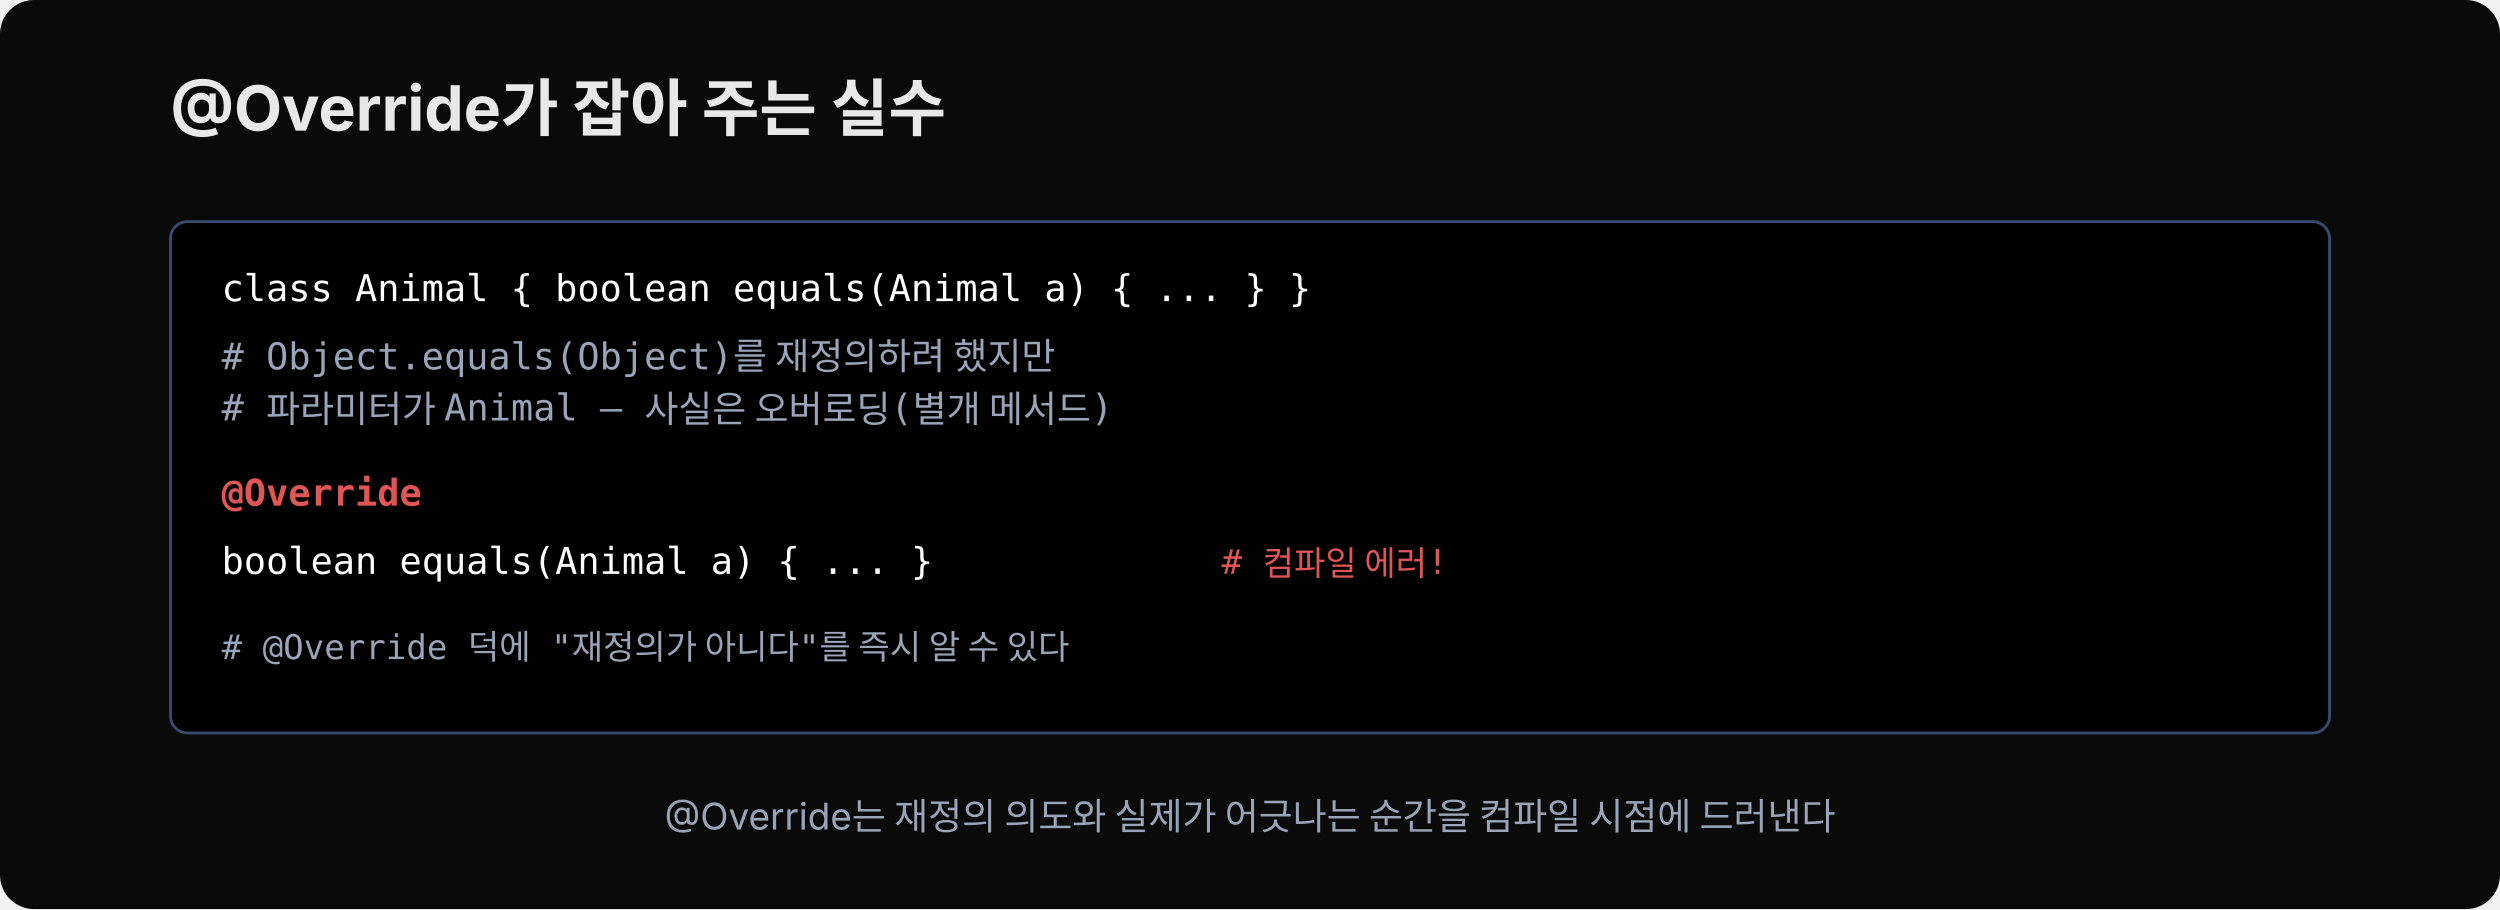
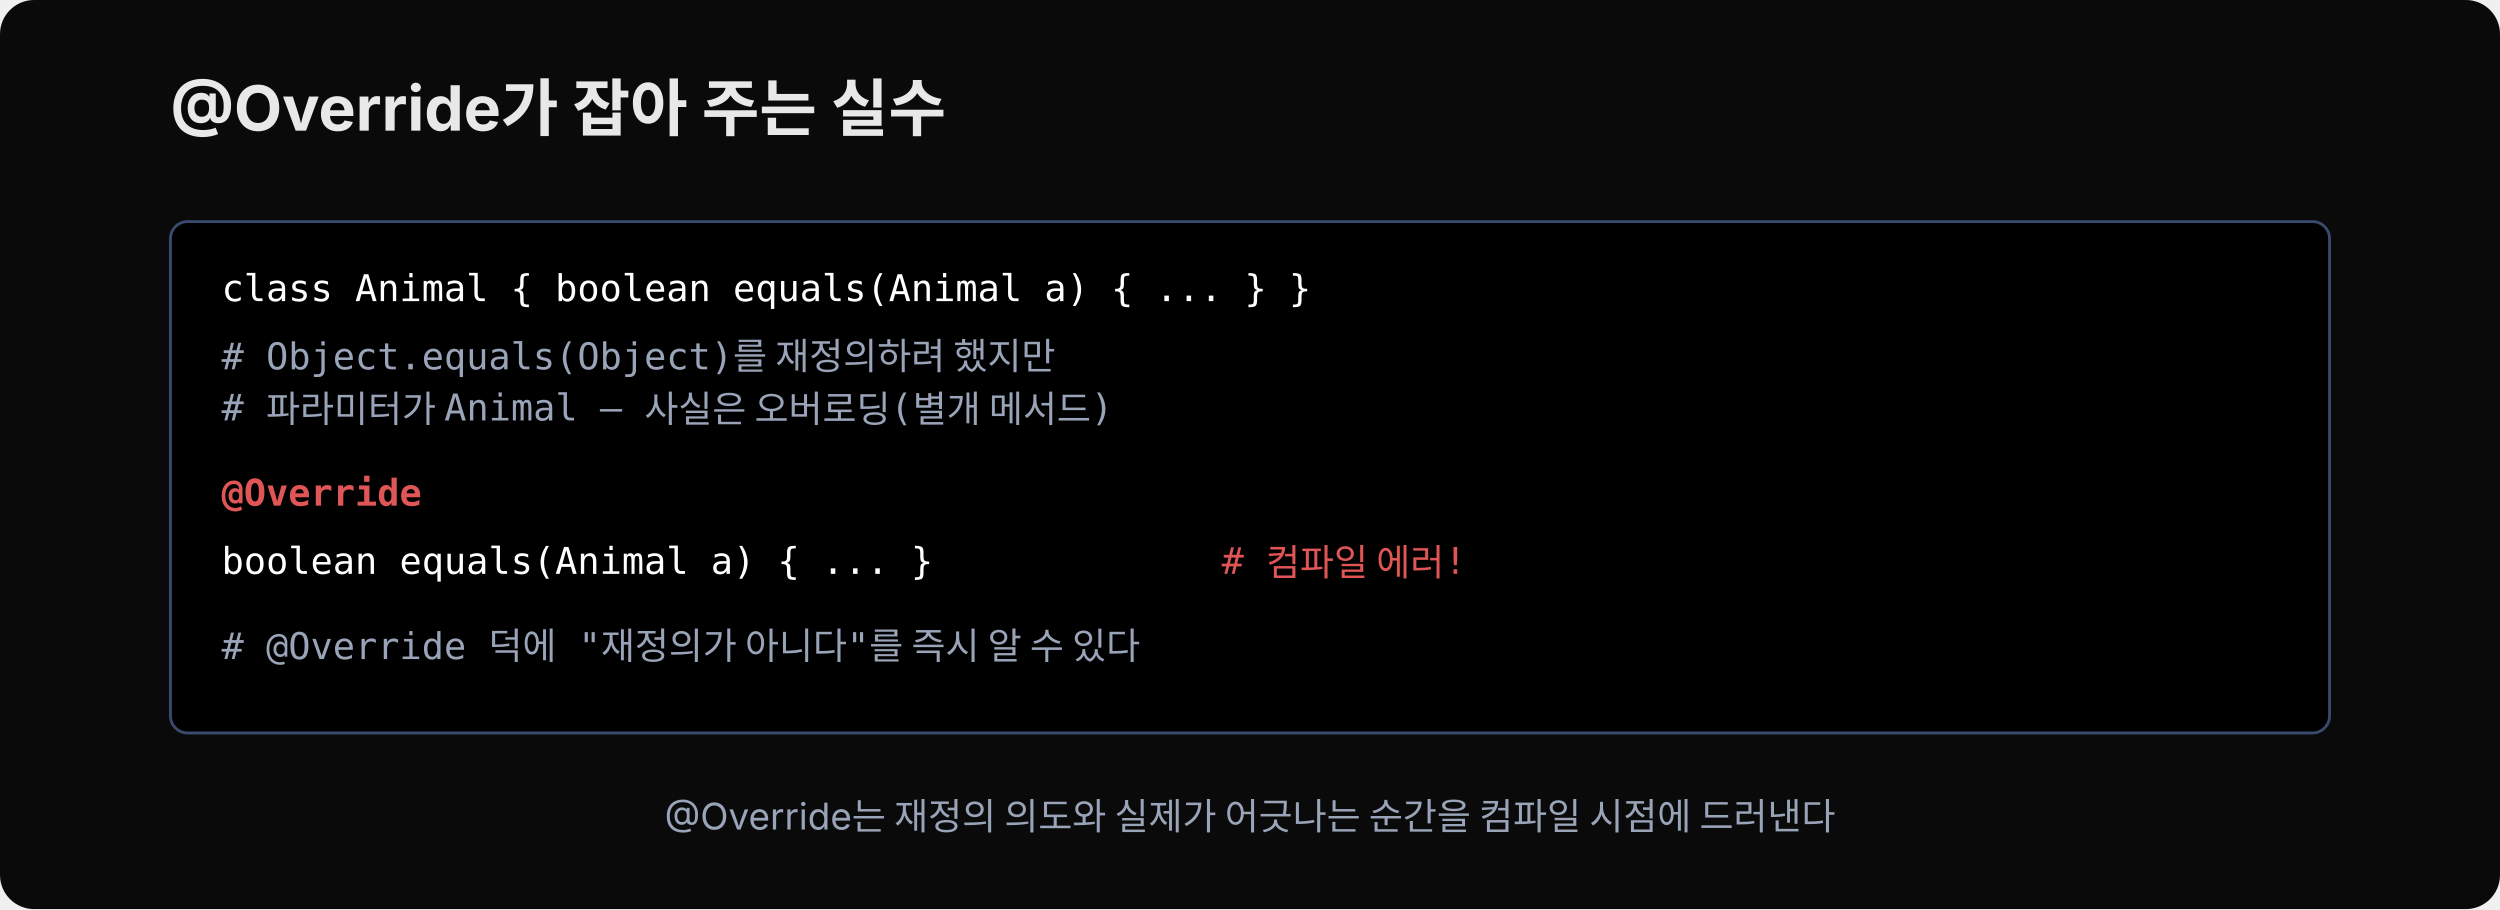
<svg xmlns="http://www.w3.org/2000/svg" width="880" height="320" viewBox="0 0 880 320" font-family="'Wanted Sans Variable','Wanted Sans',-apple-system,sans-serif">
  <rect x="0" y="0" width="880" height="320" rx="12" fill="#0a0a0a" />
  <text x="60" y="46" font-size="22" font-weight="700" fill="#e8e8e8">@Override가 잡아 주는 실수</text>
  <rect x="60" y="78" width="760" height="180" rx="6" fill="#000000" stroke="#3a4a6e" stroke-width="1" />
  <text x="78" y="106" font-size="13" fill="#ffffff" font-family="'JetBrains Mono','Menlo','Consolas',monospace" xml:space="preserve">class Animal { boolean equals(Animal a) { ... } }</text>
  <text x="78" y="130" font-size="13" fill="#9aa4b8" font-family="'JetBrains Mono','Menlo','Consolas',monospace" xml:space="preserve"># Object.equals(Object)를 재정의하려 했지만</text>
  <text x="78" y="148" font-size="13" fill="#9aa4b8" font-family="'JetBrains Mono','Menlo','Consolas',monospace" xml:space="preserve"># 파라미터가 Animal — 사실은 오버로딩(별개 메서드)</text>
  <text x="78" y="178" font-size="13" fill="#e05555" font-family="'JetBrains Mono','Menlo','Consolas',monospace" font-weight="600" xml:space="preserve">@Override</text>
  <text x="78" y="202" font-size="13" fill="#ffffff" font-family="'JetBrains Mono','Menlo','Consolas',monospace" xml:space="preserve">boolean equals(Animal a) { ... }   </text>
-   <text x="430" y="202" font-size="12" fill="#e05555" font-family="'JetBrains Mono','Menlo','Consolas',monospace" xml:space="preserve"># 컴파일 에러!</text>
-   <text x="78" y="232" font-size="12" fill="#9aa4b8" font-family="'JetBrains Mono','Menlo','Consolas',monospace" xml:space="preserve"># @Override 덕에 "재정의가 아니다"를 즉시 알 수 있다</text>
+   <text x="430" y="202" font-size="13" fill="#e05555" font-family="'JetBrains Mono','Menlo','Consolas',monospace" xml:space="preserve"># 컴파일 에러!</text>
+   <text x="78" y="232" font-size="13" fill="#9aa4b8" font-family="'JetBrains Mono','Menlo','Consolas',monospace" xml:space="preserve"># @Override 덕에 "재정의가 아니다"를 즉시 알 수 있다</text>
  <text x="440" y="292" font-size="13" fill="#9aa4b8" text-anchor="middle">@Override는 재정의 의도와 실제가 어긋나는 순간을 컴파일 시점에 드러낸다</text>
</svg>
